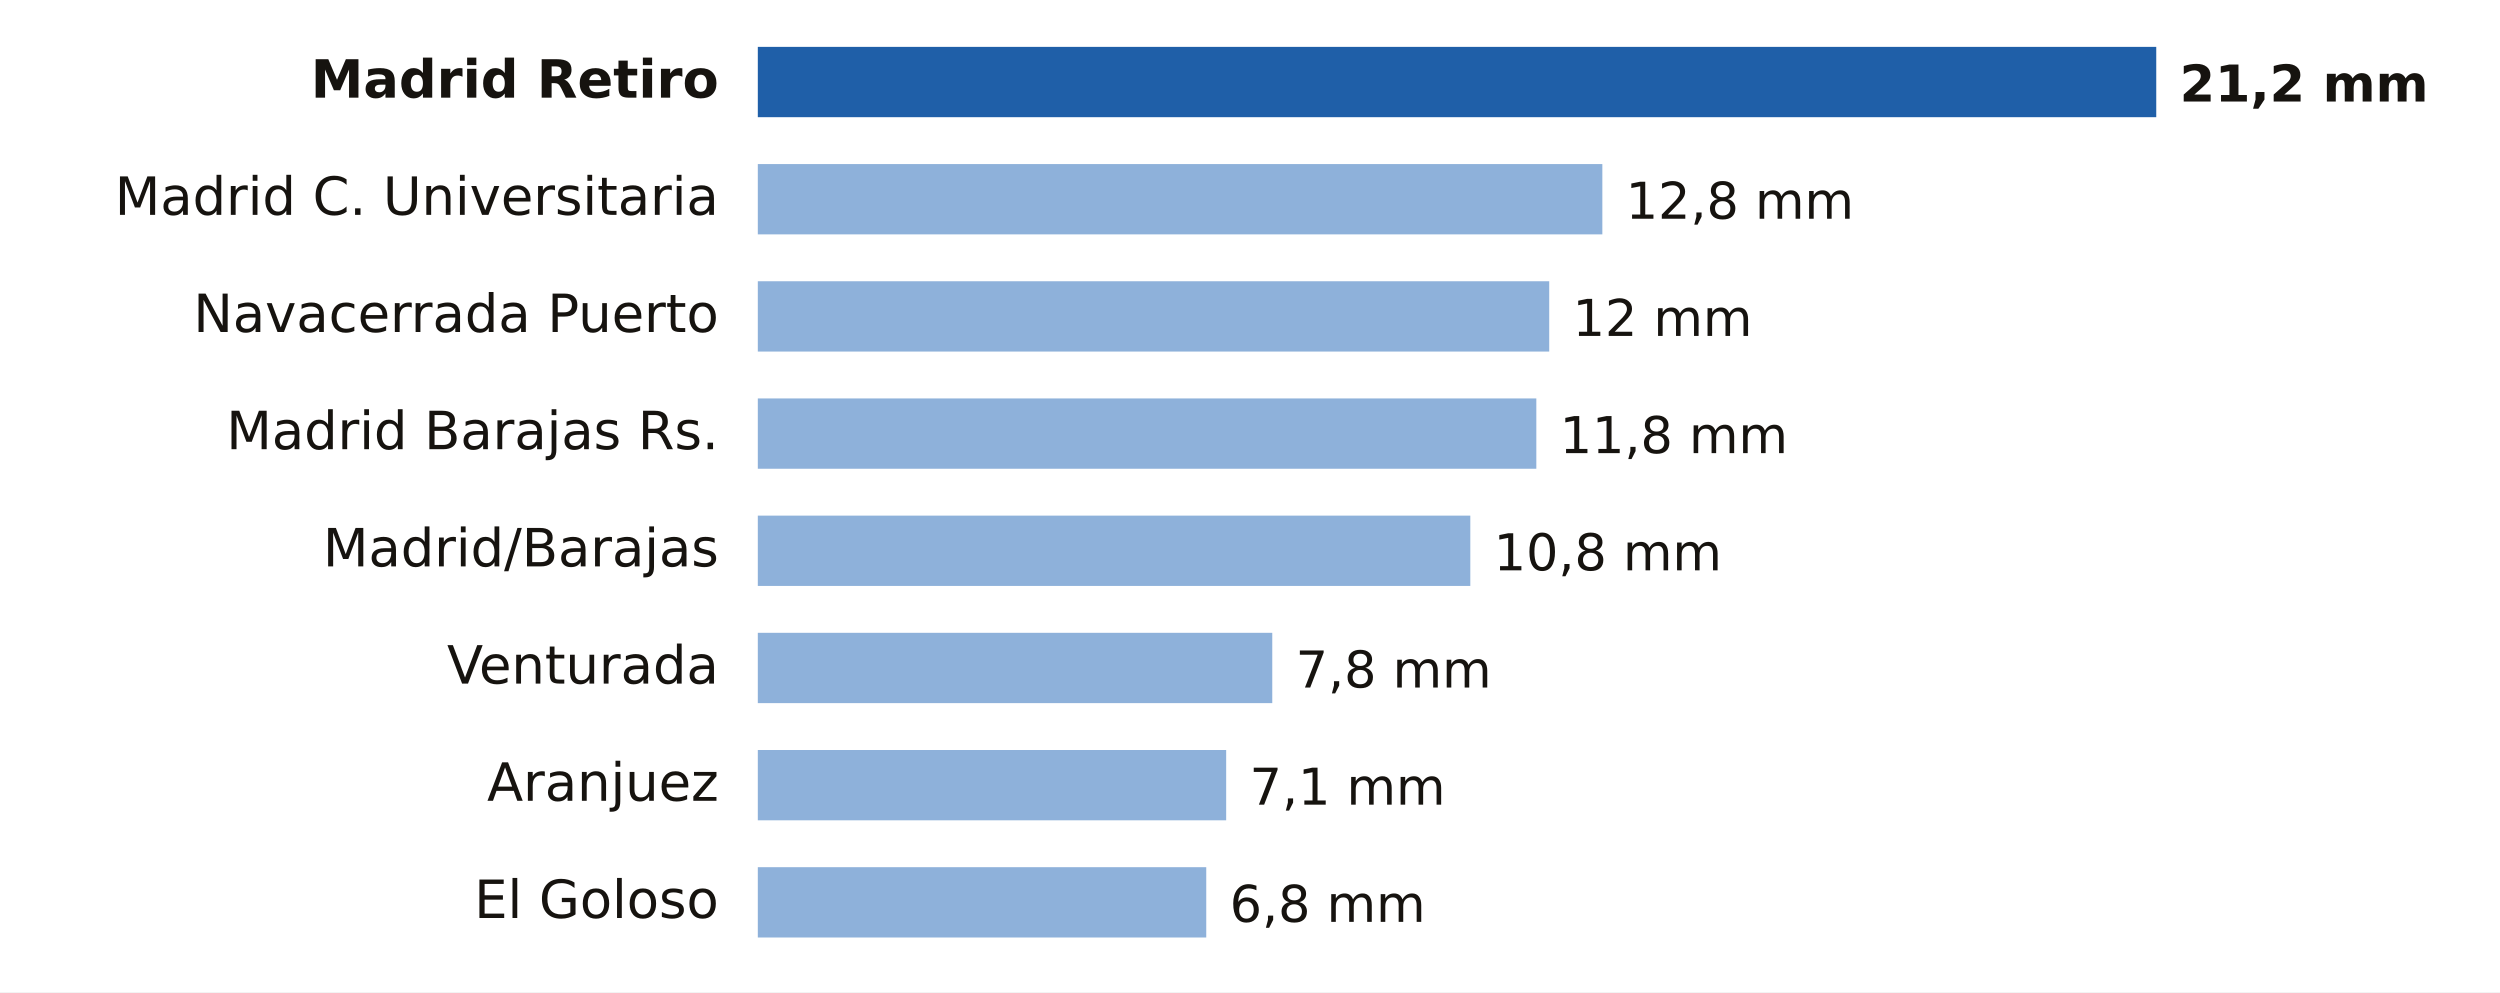
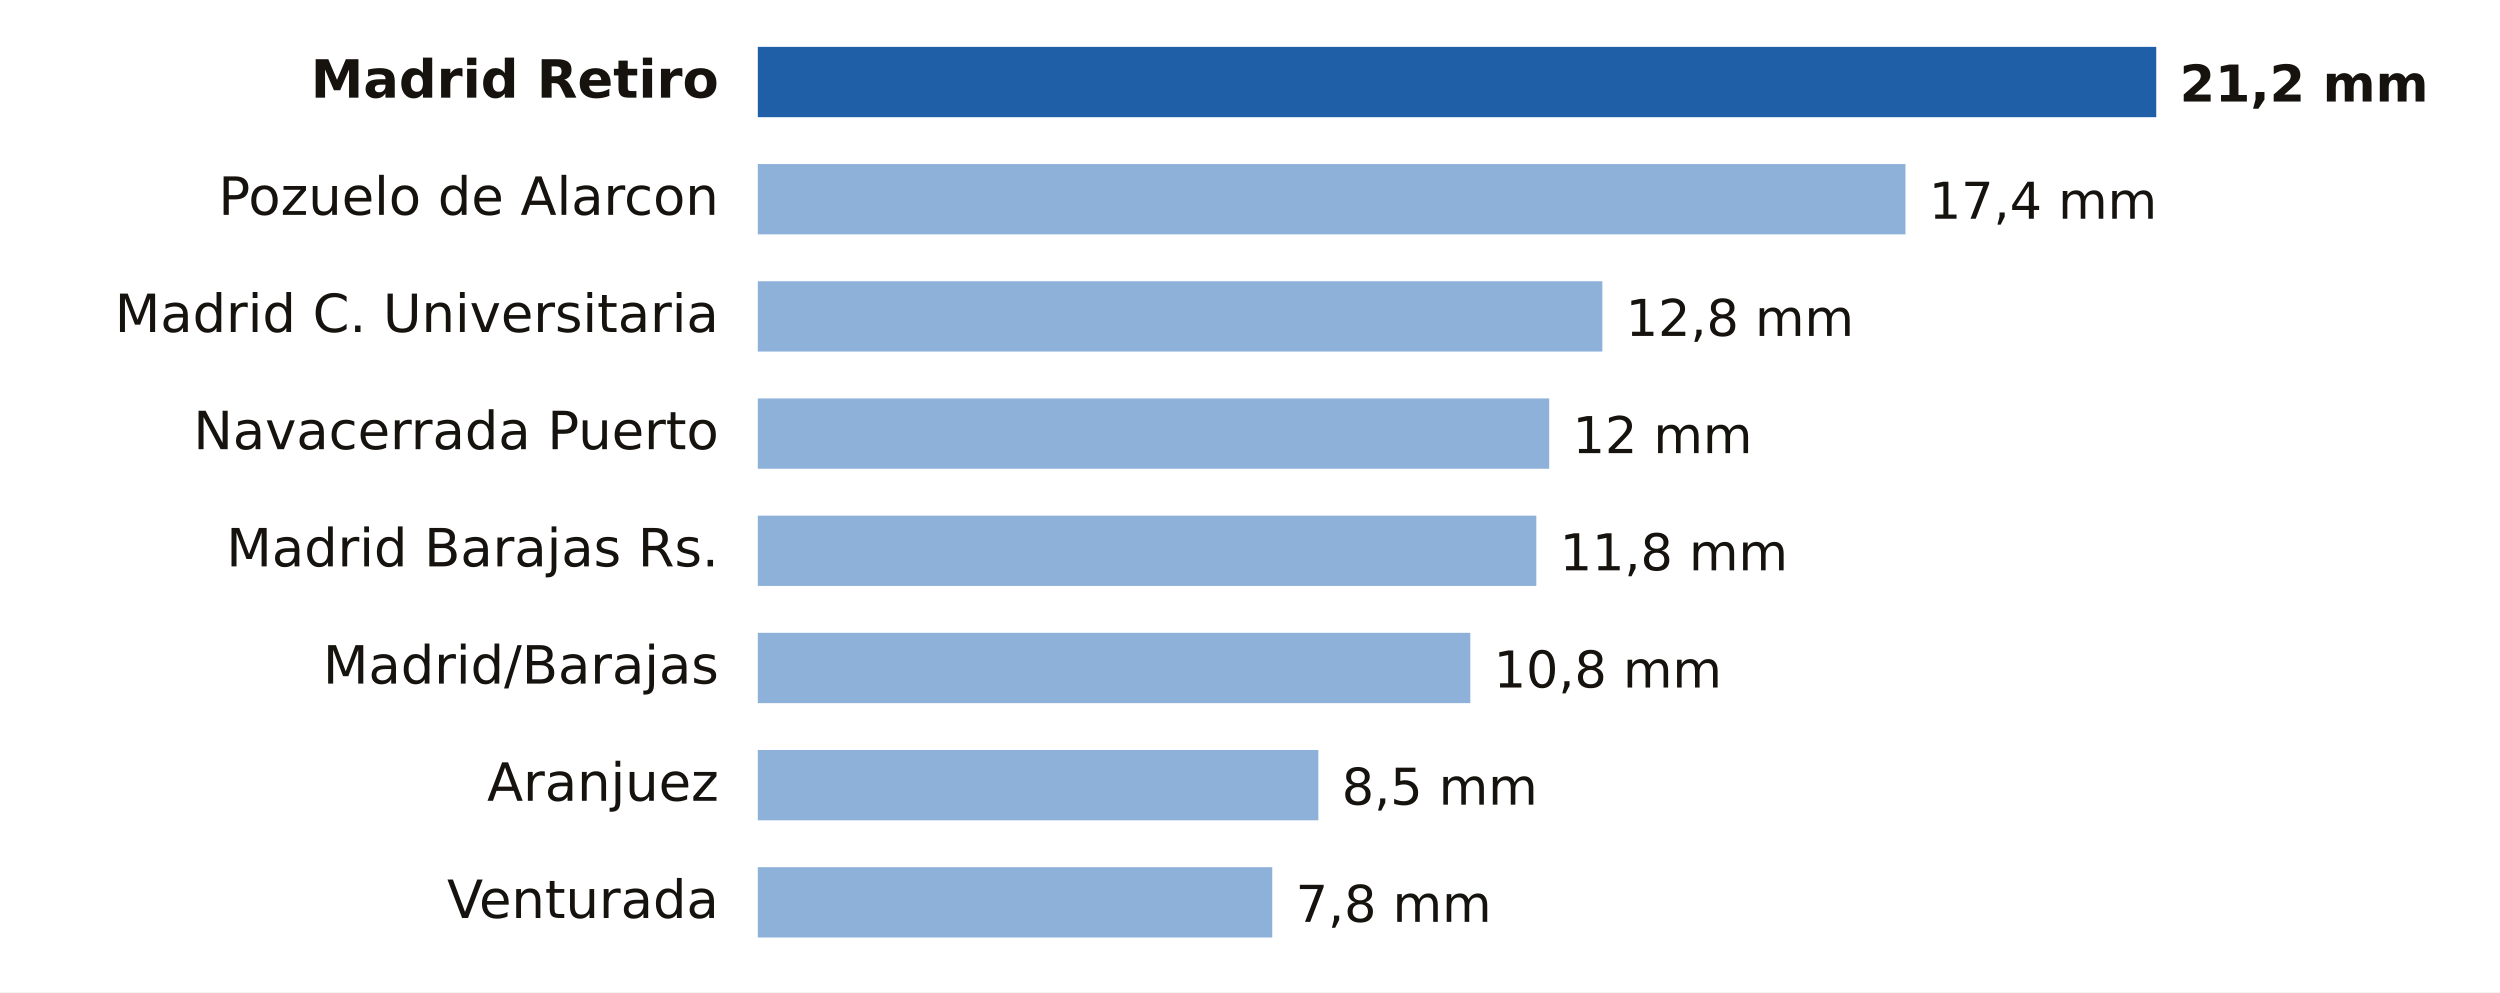
- <svg xmlns="http://www.w3.org/2000/svg" viewBox="0 0 640 254" width="640" height="254" role="img" aria-label="Lluvia entre la medianoche y las 18:00 del sábado 14 de noviembre en Madrid">
+ <svg xmlns="http://www.w3.org/2000/svg" viewBox="0 0 640 254" width="640" height="254" role="img" aria-label="Lluvia entre la medianoche y las 21:00 del sábado 14 de noviembre en Madrid">
  <rect width="640" height="254" fill="#FFFFFF" />
  <text x="184.0" y="25.0" font-size="13.5" fill="#16130F" text-anchor="end" font-weight="600" font-family="Public Sans, DejaVu Sans, Arial, sans-serif">Madrid Retiro</text>
  <rect x="194" y="12" width="358.0" height="18" fill="#1F5FA8" />
  <text x="558.0" y="26.0" font-size="13" fill="#16130F" text-anchor="start" font-weight="700" font-family="Public Sans, DejaVu Sans, Arial, sans-serif">21,2 mm</text>
-   <text x="184.0" y="55.0" font-size="13.5" fill="#16130F" text-anchor="end" font-weight="400" font-family="Public Sans, DejaVu Sans, Arial, sans-serif">Madrid C. Universitaria</text>
-   <rect x="194" y="42" width="216.2" height="18" fill="#8EB1DA" />
-   <text x="416.2" y="56.0" font-size="13" fill="#16130F" text-anchor="start" font-weight="500" font-family="Public Sans, DejaVu Sans, Arial, sans-serif">12,8 mm</text>
-   <text x="184.0" y="85.0" font-size="13.5" fill="#16130F" text-anchor="end" font-weight="400" font-family="Public Sans, DejaVu Sans, Arial, sans-serif">Navacerrada Puerto</text>
-   <rect x="194" y="72" width="202.6" height="18" fill="#8EB1DA" />
-   <text x="402.6" y="86.0" font-size="13" fill="#16130F" text-anchor="start" font-weight="500" font-family="Public Sans, DejaVu Sans, Arial, sans-serif">12 mm</text>
-   <text x="184.0" y="115.0" font-size="13.5" fill="#16130F" text-anchor="end" font-weight="400" font-family="Public Sans, DejaVu Sans, Arial, sans-serif">Madrid Barajas Rs.</text>
-   <rect x="194" y="102" width="199.3" height="18" fill="#8EB1DA" />
-   <text x="399.3" y="116.0" font-size="13" fill="#16130F" text-anchor="start" font-weight="500" font-family="Public Sans, DejaVu Sans, Arial, sans-serif">11,8 mm</text>
-   <text x="184.0" y="145.0" font-size="13.5" fill="#16130F" text-anchor="end" font-weight="400" font-family="Public Sans, DejaVu Sans, Arial, sans-serif">Madrid/Barajas</text>
-   <rect x="194" y="132" width="182.4" height="18" fill="#8EB1DA" />
-   <text x="382.4" y="146.0" font-size="13" fill="#16130F" text-anchor="start" font-weight="500" font-family="Public Sans, DejaVu Sans, Arial, sans-serif">10,8 mm</text>
-   <text x="184.0" y="175.0" font-size="13.5" fill="#16130F" text-anchor="end" font-weight="400" font-family="Public Sans, DejaVu Sans, Arial, sans-serif">Venturada</text>
-   <rect x="194" y="162" width="131.7" height="18" fill="#8EB1DA" />
-   <text x="331.7" y="176.0" font-size="13" fill="#16130F" text-anchor="start" font-weight="500" font-family="Public Sans, DejaVu Sans, Arial, sans-serif">7,8 mm</text>
+   <text x="184.0" y="55.0" font-size="13.5" fill="#16130F" text-anchor="end" font-weight="400" font-family="Public Sans, DejaVu Sans, Arial, sans-serif">Pozuelo de Alarcon</text>
+   <rect x="194" y="42" width="293.8" height="18" fill="#8EB1DA" />
+   <text x="493.8" y="56.0" font-size="13" fill="#16130F" text-anchor="start" font-weight="500" font-family="Public Sans, DejaVu Sans, Arial, sans-serif">17,4 mm</text>
+   <text x="184.0" y="85.0" font-size="13.5" fill="#16130F" text-anchor="end" font-weight="400" font-family="Public Sans, DejaVu Sans, Arial, sans-serif">Madrid C. Universitaria</text>
+   <rect x="194" y="72" width="216.2" height="18" fill="#8EB1DA" />
+   <text x="416.2" y="86.0" font-size="13" fill="#16130F" text-anchor="start" font-weight="500" font-family="Public Sans, DejaVu Sans, Arial, sans-serif">12,8 mm</text>
+   <text x="184.0" y="115.0" font-size="13.5" fill="#16130F" text-anchor="end" font-weight="400" font-family="Public Sans, DejaVu Sans, Arial, sans-serif">Navacerrada Puerto</text>
+   <rect x="194" y="102" width="202.6" height="18" fill="#8EB1DA" />
+   <text x="402.6" y="116.0" font-size="13" fill="#16130F" text-anchor="start" font-weight="500" font-family="Public Sans, DejaVu Sans, Arial, sans-serif">12 mm</text>
+   <text x="184.0" y="145.0" font-size="13.5" fill="#16130F" text-anchor="end" font-weight="400" font-family="Public Sans, DejaVu Sans, Arial, sans-serif">Madrid Barajas Rs.</text>
+   <rect x="194" y="132" width="199.3" height="18" fill="#8EB1DA" />
+   <text x="399.3" y="146.0" font-size="13" fill="#16130F" text-anchor="start" font-weight="500" font-family="Public Sans, DejaVu Sans, Arial, sans-serif">11,8 mm</text>
+   <text x="184.0" y="175.0" font-size="13.5" fill="#16130F" text-anchor="end" font-weight="400" font-family="Public Sans, DejaVu Sans, Arial, sans-serif">Madrid/Barajas</text>
+   <rect x="194" y="162" width="182.4" height="18" fill="#8EB1DA" />
+   <text x="382.4" y="176.0" font-size="13" fill="#16130F" text-anchor="start" font-weight="500" font-family="Public Sans, DejaVu Sans, Arial, sans-serif">10,8 mm</text>
  <text x="184.0" y="205.0" font-size="13.5" fill="#16130F" text-anchor="end" font-weight="400" font-family="Public Sans, DejaVu Sans, Arial, sans-serif">Aranjuez</text>
-   <rect x="194" y="192" width="119.9" height="18" fill="#8EB1DA" />
-   <text x="319.9" y="206.0" font-size="13" fill="#16130F" text-anchor="start" font-weight="500" font-family="Public Sans, DejaVu Sans, Arial, sans-serif">7,1 mm</text>
-   <text x="184.0" y="235.0" font-size="13.5" fill="#16130F" text-anchor="end" font-weight="400" font-family="Public Sans, DejaVu Sans, Arial, sans-serif">El Goloso</text>
-   <rect x="194" y="222" width="114.8" height="18" fill="#8EB1DA" />
-   <text x="314.8" y="236.0" font-size="13" fill="#16130F" text-anchor="start" font-weight="500" font-family="Public Sans, DejaVu Sans, Arial, sans-serif">6,8 mm</text>
+   <rect x="194" y="192" width="143.5" height="18" fill="#8EB1DA" />
+   <text x="343.5" y="206.0" font-size="13" fill="#16130F" text-anchor="start" font-weight="500" font-family="Public Sans, DejaVu Sans, Arial, sans-serif">8,5 mm</text>
+   <text x="184.0" y="235.0" font-size="13.5" fill="#16130F" text-anchor="end" font-weight="400" font-family="Public Sans, DejaVu Sans, Arial, sans-serif">Venturada</text>
+   <rect x="194" y="222" width="131.7" height="18" fill="#8EB1DA" />
+   <text x="331.7" y="236.0" font-size="13" fill="#16130F" text-anchor="start" font-weight="500" font-family="Public Sans, DejaVu Sans, Arial, sans-serif">7,8 mm</text>
</svg>
